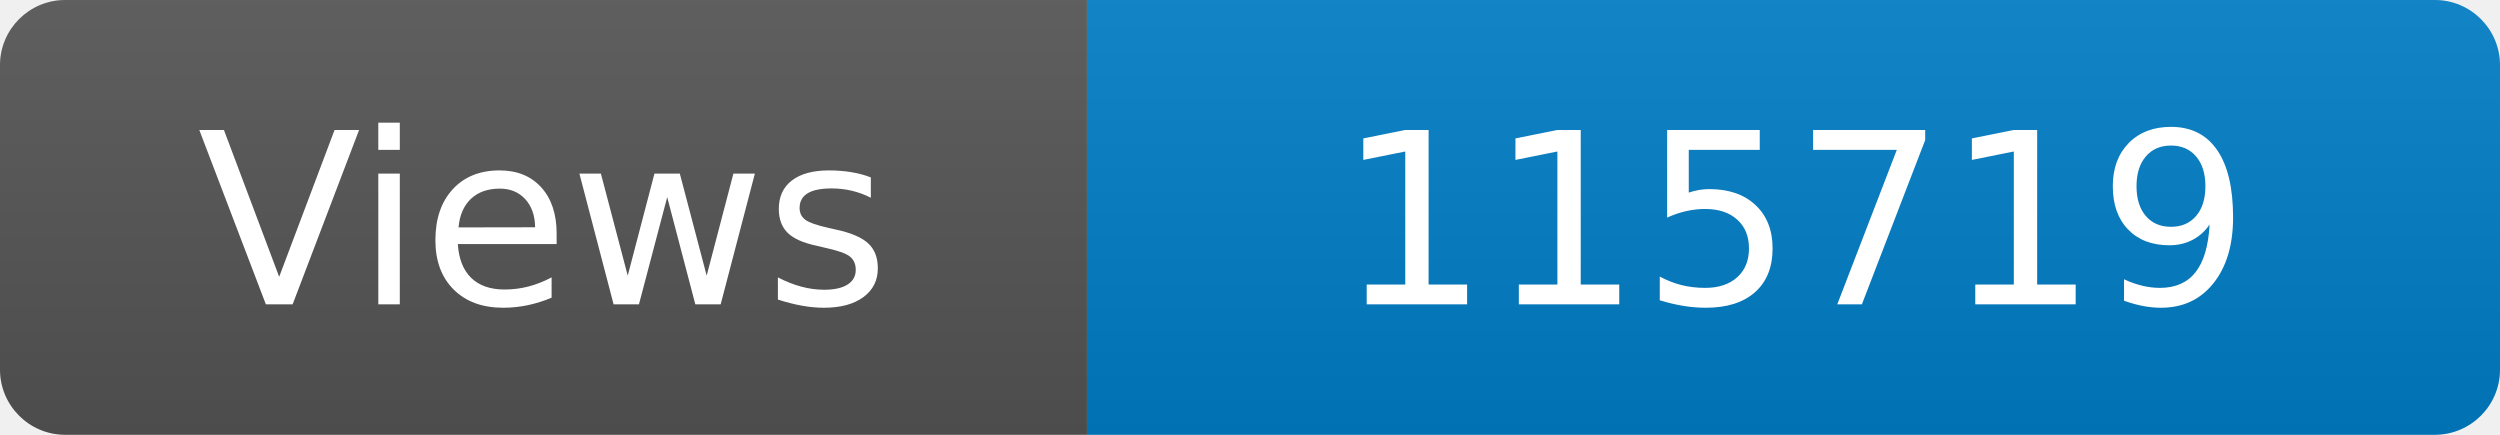
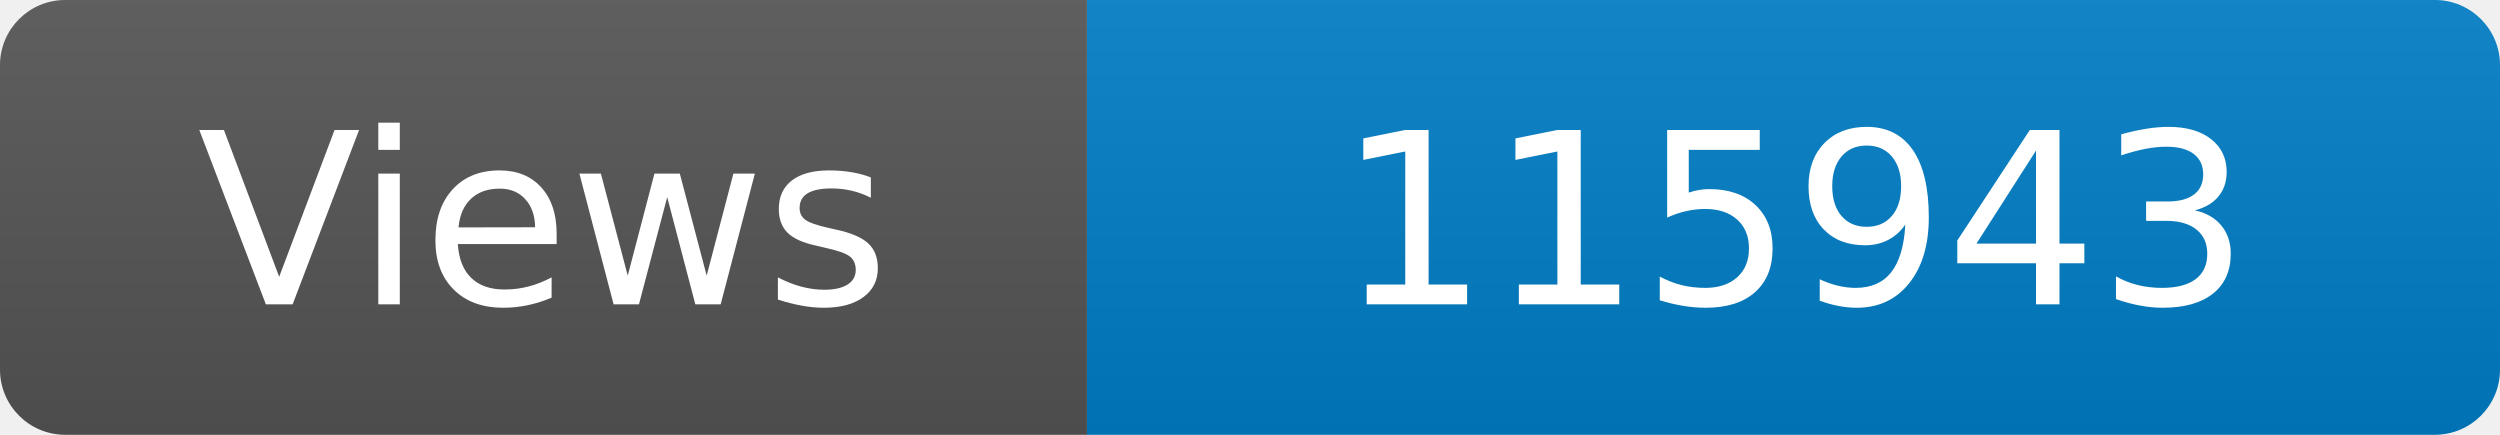
<svg xmlns="http://www.w3.org/2000/svg" width="115" height="20" role="img" aria-label="Maintained?: yes">
  <linearGradient id="s" x2="0" y2="100%">
    <stop offset="0" stop-color="#bbb" stop-opacity=".1" />
    <stop offset="1" stop-opacity=".1" />
  </linearGradient>
  <clipPath id="r">
    <rect width="115" height="20" rx="3" fill="#fff" />
  </clipPath>
  <g clip-path="url(#r)">
    <rect width="50" height="20" fill="#555" />
    <rect x="50" width="160" height="20" fill="#007ec6" />
    <rect width="115" height="20" fill="url(#s)" />
  </g>
  <g fill="#fff" text-anchor="middle" font-family="Verdana,Geneva,DejaVu Sans,sans-serif" font-size="110">
    <text x="250" y="140" transform="scale(.1)" fill="#fff">Views</text>
-     <text x="825" y="140" transform="scale(.1)" fill="#fff">115719</text>
+     <text x="825" y="140" transform="scale(.1)" fill="#fff">115943</text>
  </g>
</svg>
